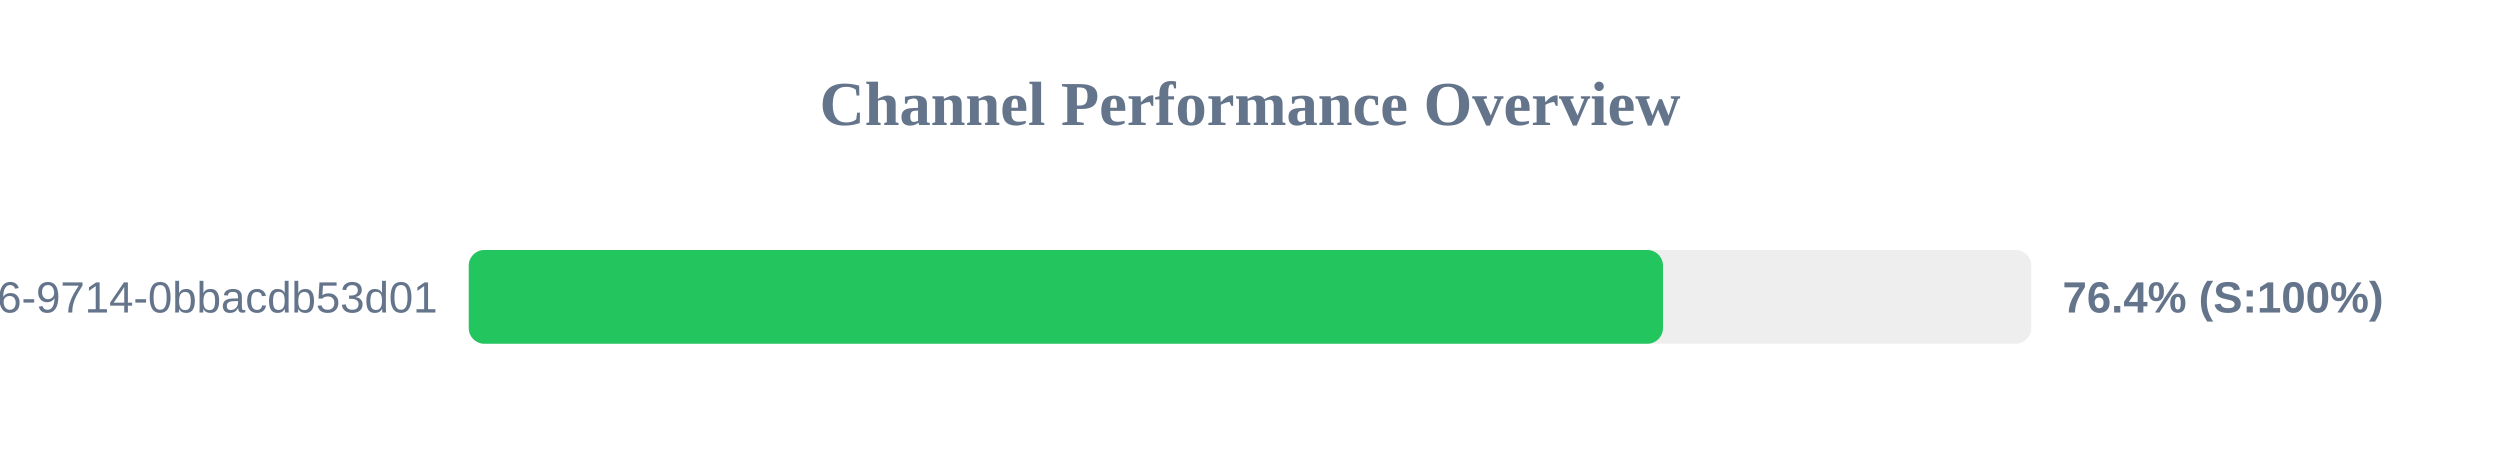
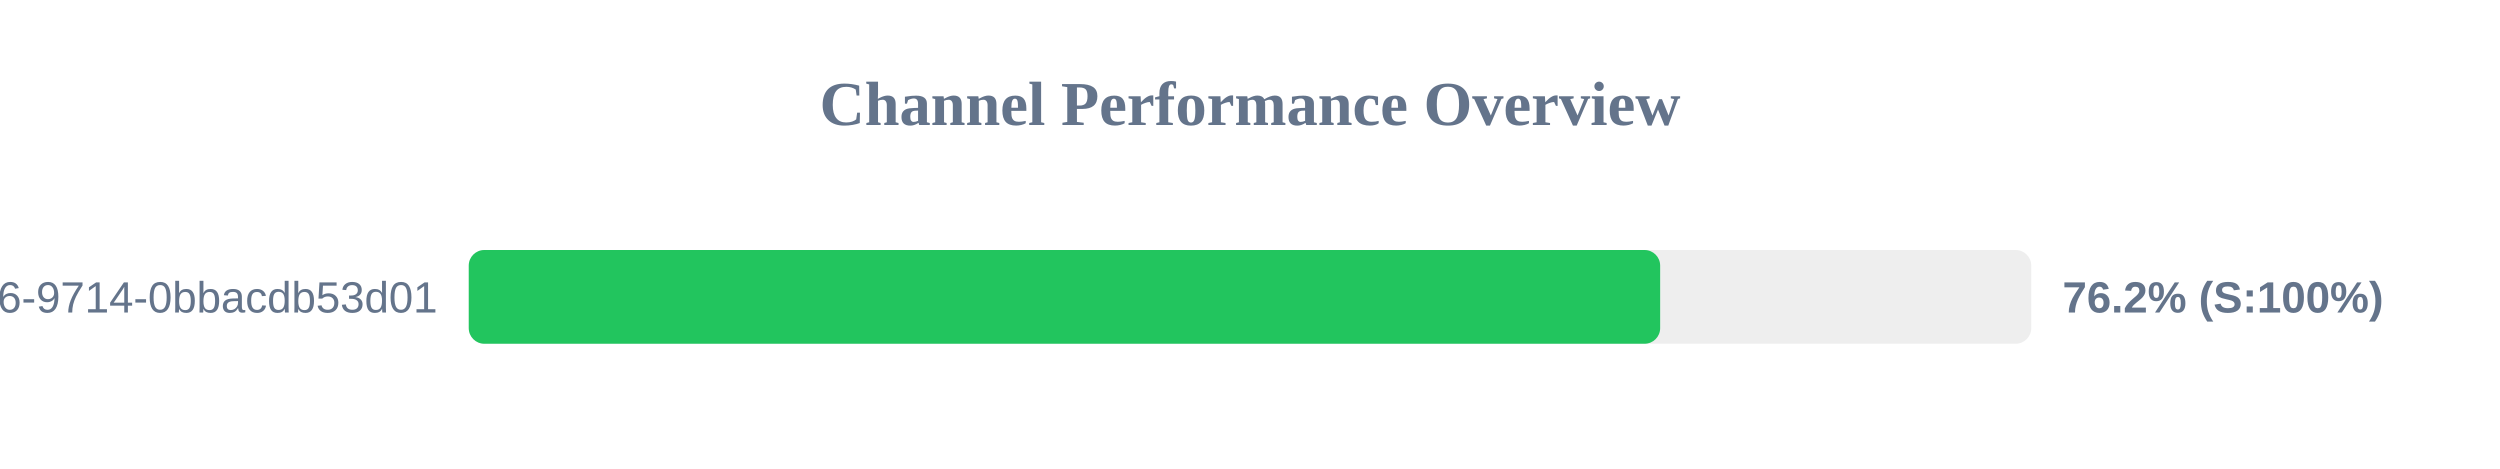
<svg xmlns="http://www.w3.org/2000/svg" width="800" height="150" version="1.1">
  <style>
        .row { font: 14px Arial; fill: #64748b; }
        .score { font: bold 14px Arial; fill: #64748b; }
    </style>
  <text x="400" y="40" text-anchor="middle" font-size="20px" font-weight="bold" fill="#64748b">Channel Performance Overview</text>
  <rect x="150" y="80" width="500" height="30" fill="#eee" rx="5" />
-   <rect x="150" y="80" width="382.15" height="30" fill="#22c55e" rx="5" />
+   <rect x="150" y="80" width="381.25" height="30" fill="#22c55e" rx="5" />
  <text x="140" y="100" text-anchor="end" class="row">?uuid=23125f6e-ec56-4c26-9714-0bbacdb53d01</text>
-   <text x="660" y="100" text-anchor="start" class="score">76.4% (S:100%)</text>
+   <text x="660" y="100" text-anchor="start" class="score">76.2% (S:100%)</text>
</svg>
